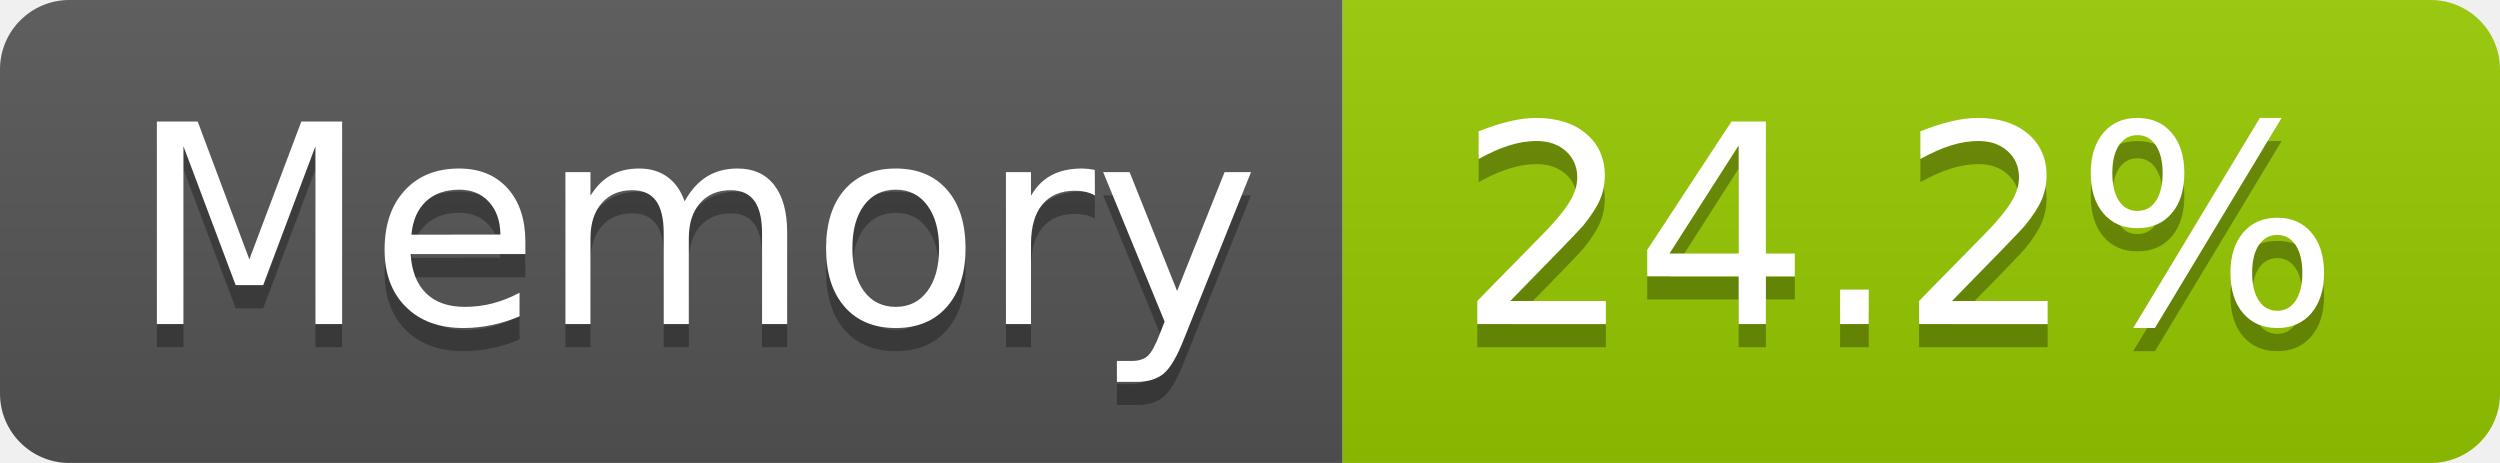
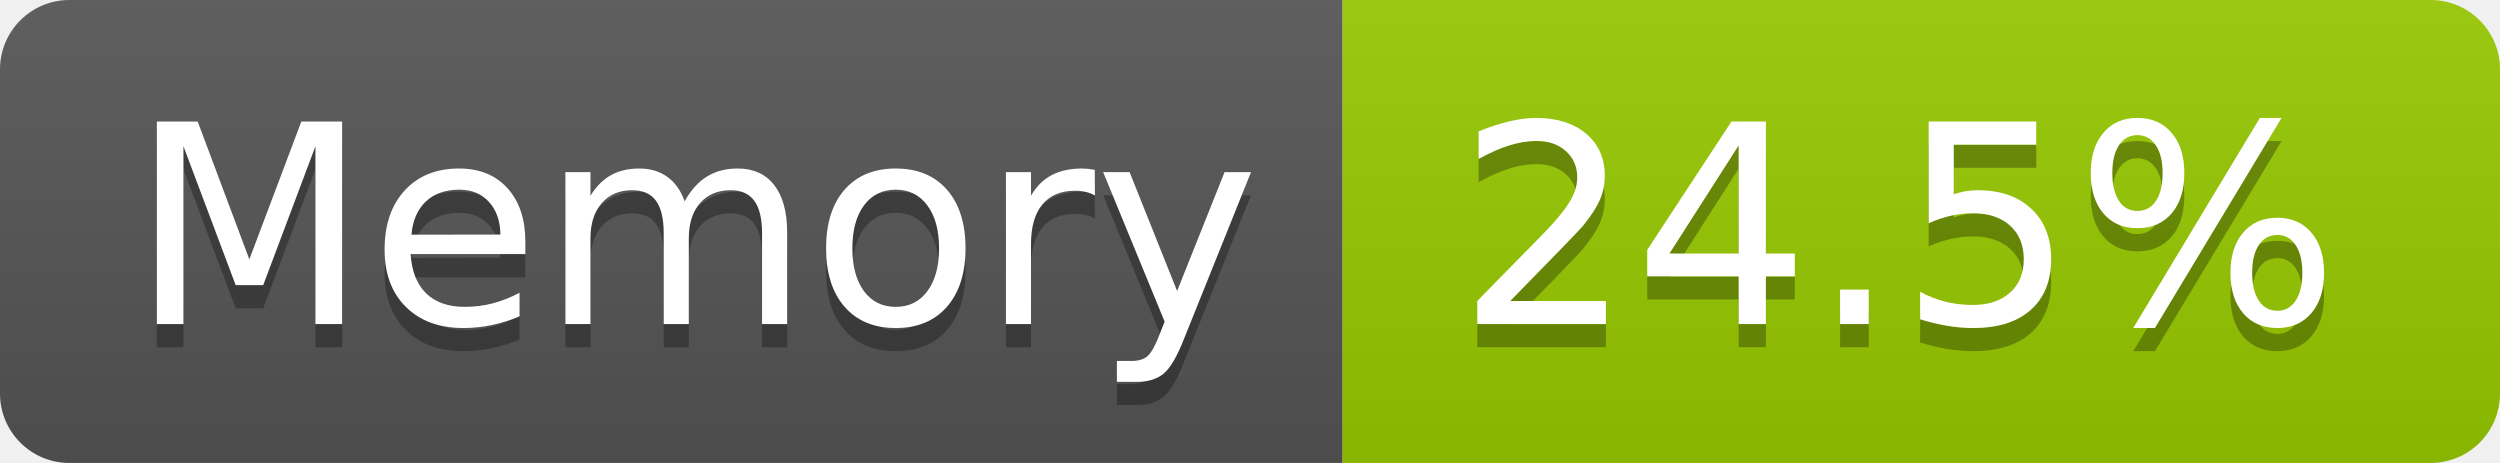
- <svg xmlns="http://www.w3.org/2000/svg" width="108" height="20" role="img" aria-label="Memory: 24.2%">
+ <svg xmlns="http://www.w3.org/2000/svg" width="108" height="20" role="img" aria-label="Memory: 24.5%">
  <linearGradient id="s" x2="0" y2="100%">
    <stop offset="0" stop-color="#bbb" stop-opacity=".1" />
    <stop offset="1" stop-opacity=".1" />
  </linearGradient>
  <clipPath id="r">
    <rect width="108" height="20" rx="3" fill="#fff" />
  </clipPath>
  <g clip-path="url(#r)">
    <rect width="58" height="20" fill="#555" />
    <rect x="58" width="50" height="20" fill="#97ca00" />
    <rect width="108" height="20" fill="url(#s)" />
  </g>
  <g fill="#fff" text-anchor="middle" font-family="Verdana,Geneva,DejaVu Sans,sans-serif" text-rendering="geometricPrecision" font-size="120">
    <text aria-hidden="true" x="300" y="150" fill="#010101" fill-opacity=".3" transform="scale(.1)" textLength="466">Memory</text>
    <text x="300" y="140" transform="scale(.1)" fill="#fff" textLength="466">Memory</text>
-     <text aria-hidden="true" x="820" y="150" fill="#010101" fill-opacity=".3" transform="scale(.1)" textLength="390">24.2%</text>
-     <text x="820" y="140" transform="scale(.1)" fill="#fff" textLength="390">24.2%</text>
+     <text aria-hidden="true" x="820" y="150" fill="#010101" fill-opacity=".3" transform="scale(.1)" textLength="390">24.5%</text>
+     <text x="820" y="140" transform="scale(.1)" fill="#fff" textLength="390">24.5%</text>
  </g>
</svg>
